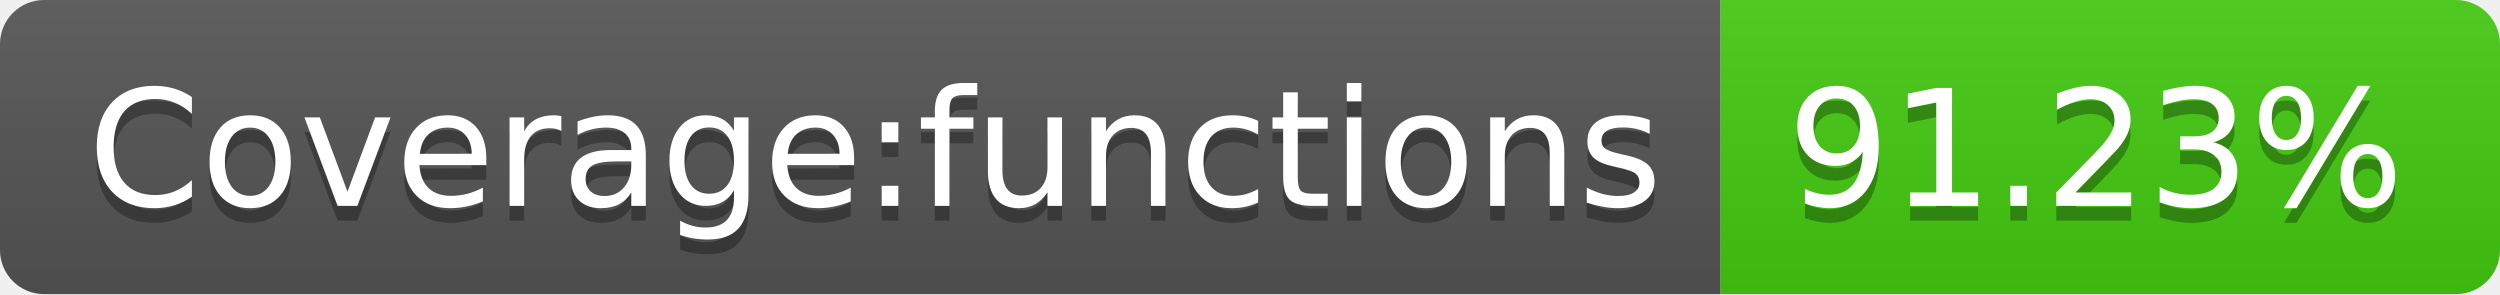
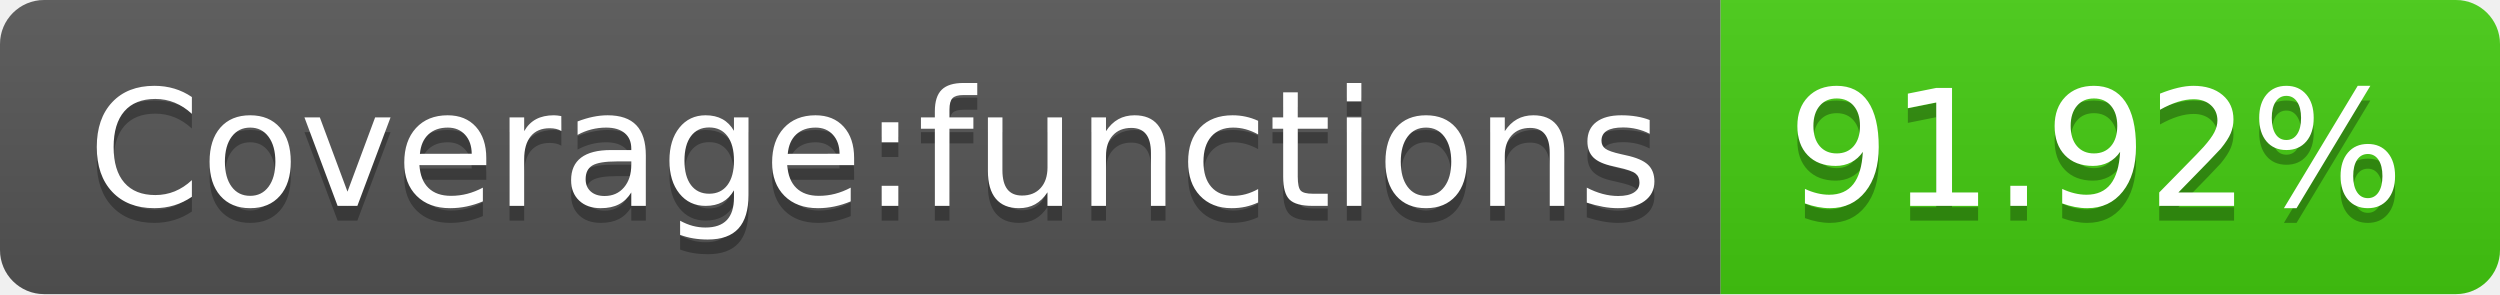
- <svg xmlns="http://www.w3.org/2000/svg" width="170" height="20" role="img" aria-label="Coverage:functions: 91.23%">
+ <svg xmlns="http://www.w3.org/2000/svg" width="170" height="20" role="img" aria-label="Coverage:functions: 91.92%">
  <linearGradient id="s" x2="0" y2="100%">
    <stop offset="0" stop-color="#bbb" stop-opacity=".1" />
    <stop offset="1" stop-opacity=".1" />
  </linearGradient>
  <clipPath id="r">
    <rect width="170" height="20" rx="3" fill="#fff" />
  </clipPath>
  <g clip-path="url(#r)">
    <rect width="117" height="20" fill="#555" />
    <rect x="117" width="53" height="20" fill="#4c1" />
    <rect width="170" height="20" fill="url(#s)" />
  </g>
  <g fill="#fff" text-anchor="middle" font-family="Verdana,Geneva,DejaVu Sans,sans-serif" text-rendering="geometricPrecision" font-size="110">
    <text aria-hidden="true" x="595" y="150" fill="#010101" fill-opacity=".3" transform="scale(.1)" textLength="1070">Coverage:functions</text>
    <text x="595" y="140" transform="scale(.1)" fill="#fff" textLength="1070">Coverage:functions</text>
-     <text aria-hidden="true" x="1425" y="150" fill="#010101" fill-opacity=".3" transform="scale(.1)" textLength="430">91.23%</text>
-     <text x="1425" y="140" transform="scale(.1)" fill="#fff" textLength="430">91.23%</text>
+     <text aria-hidden="true" x="1425" y="150" fill="#010101" fill-opacity=".3" transform="scale(.1)" textLength="430">91.92%</text>
+     <text x="1425" y="140" transform="scale(.1)" fill="#fff" textLength="430">91.92%</text>
  </g>
</svg>
